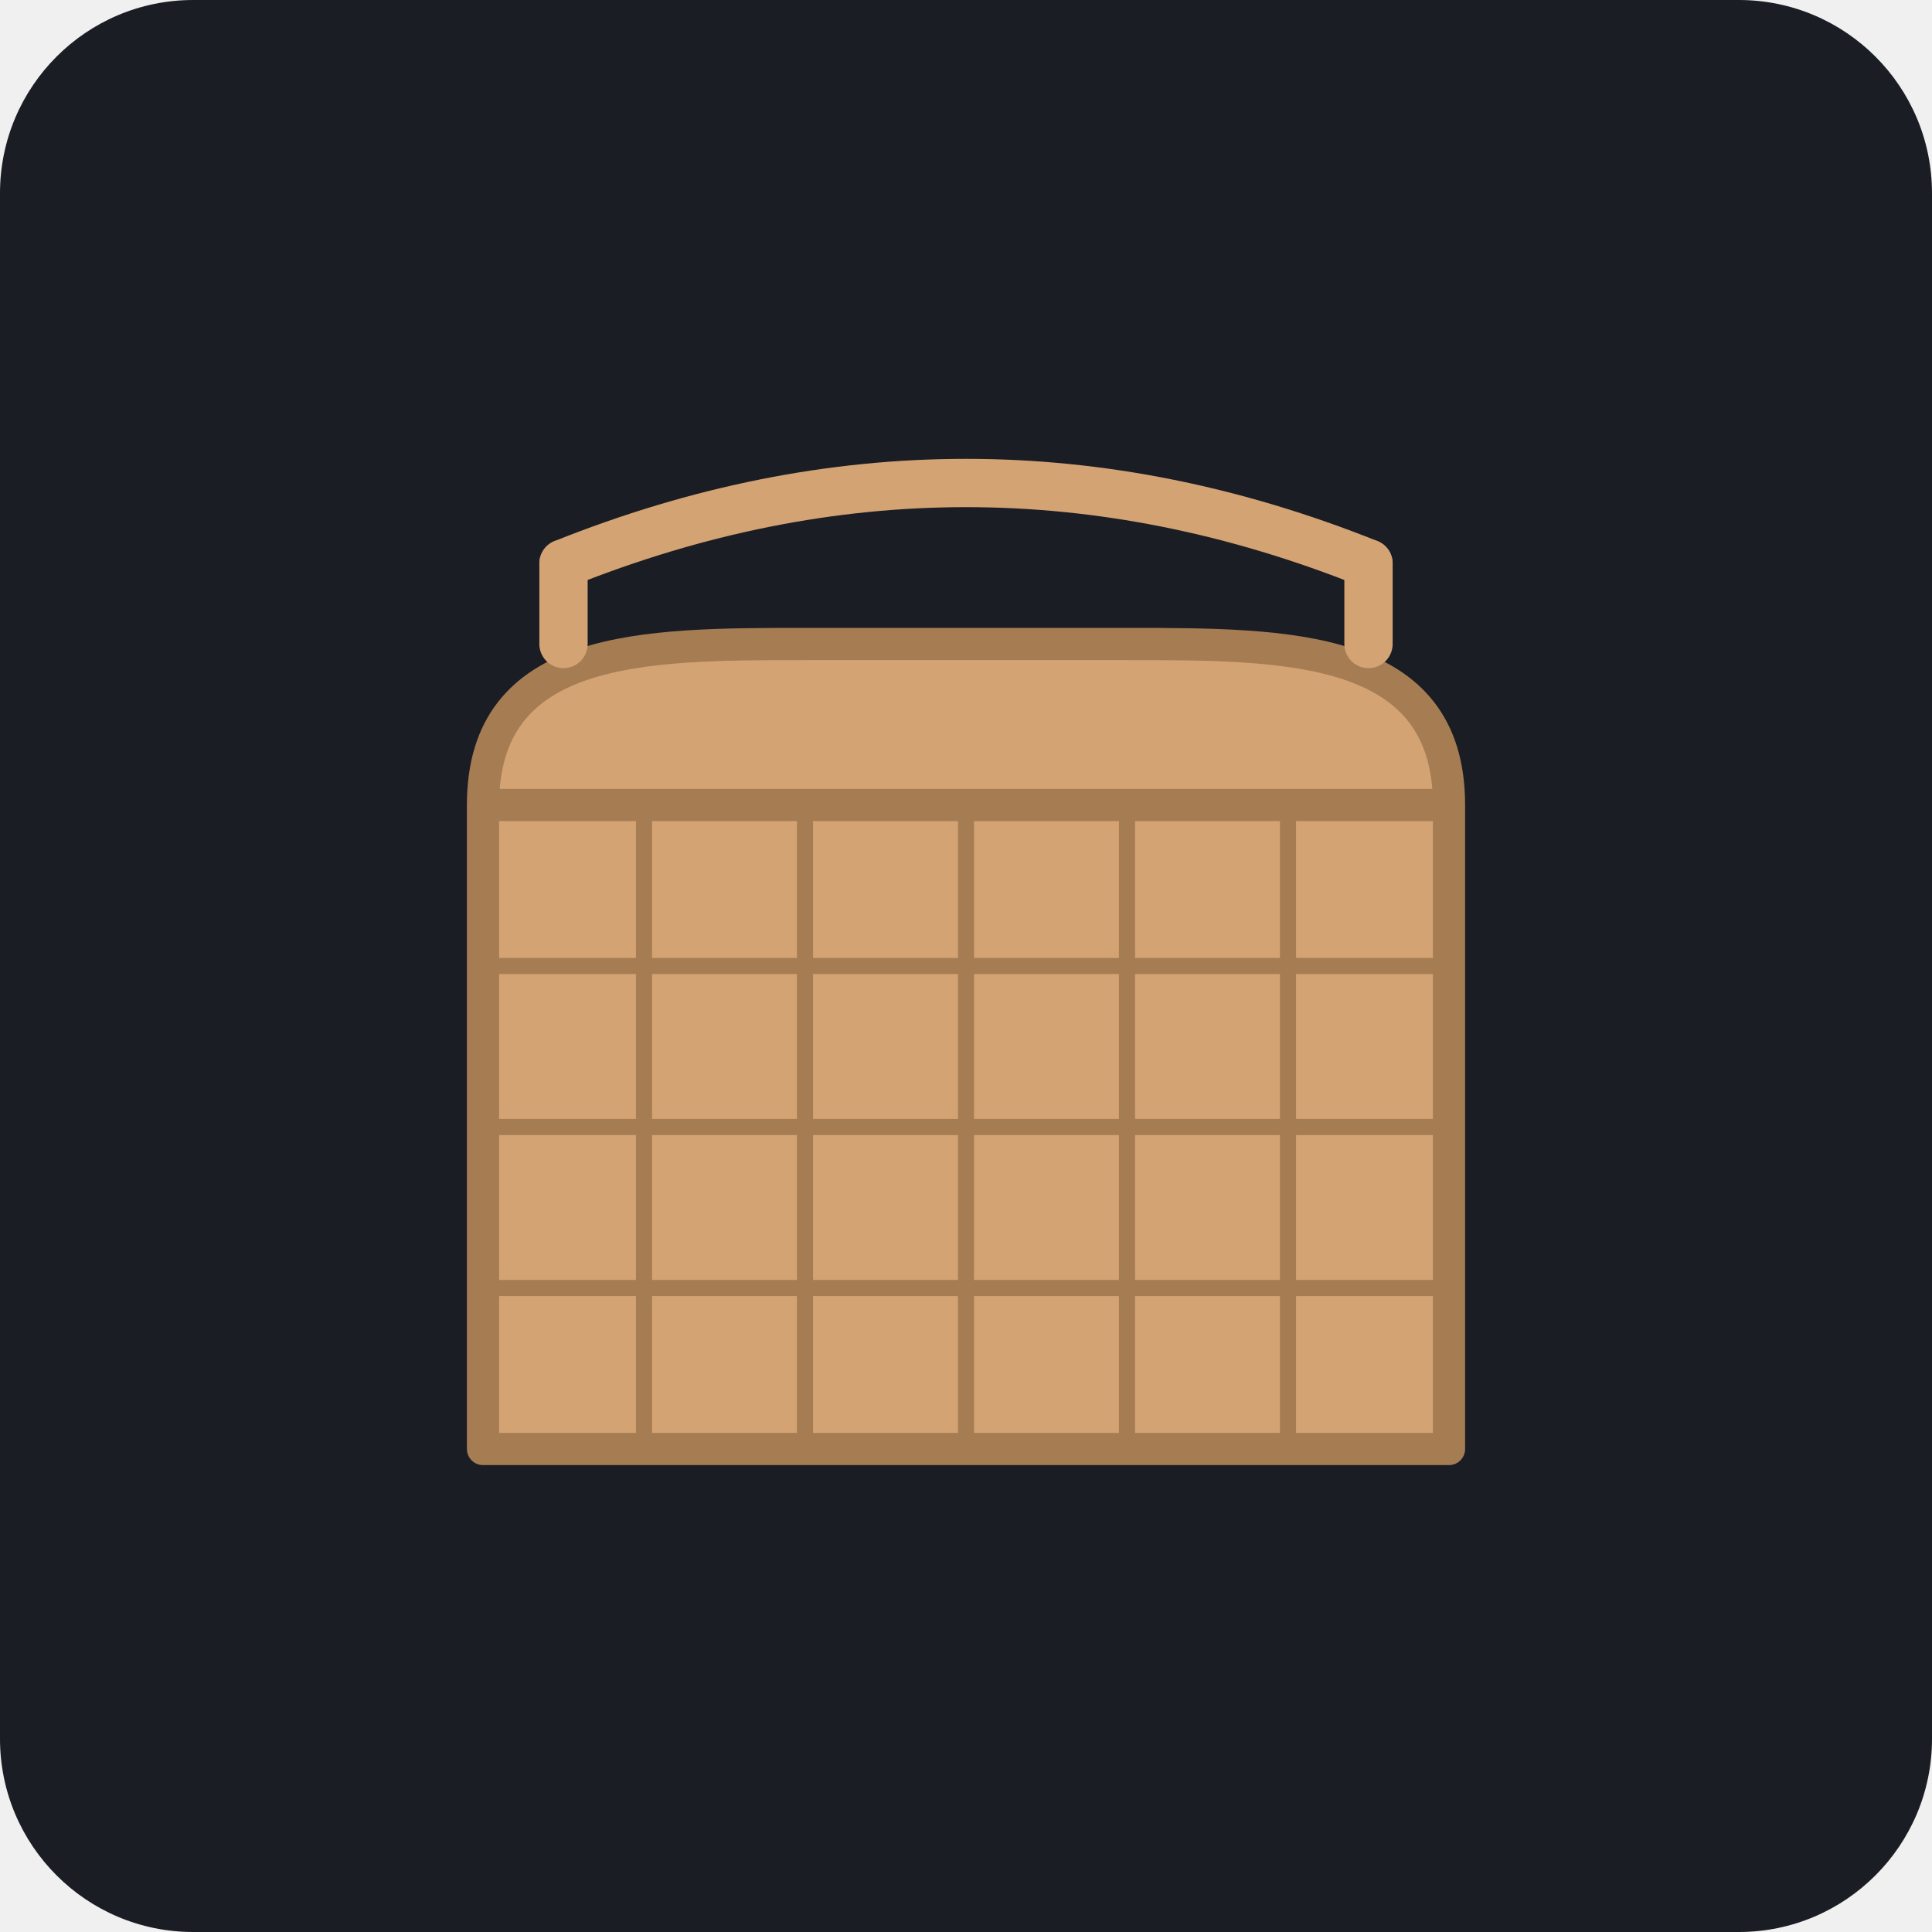
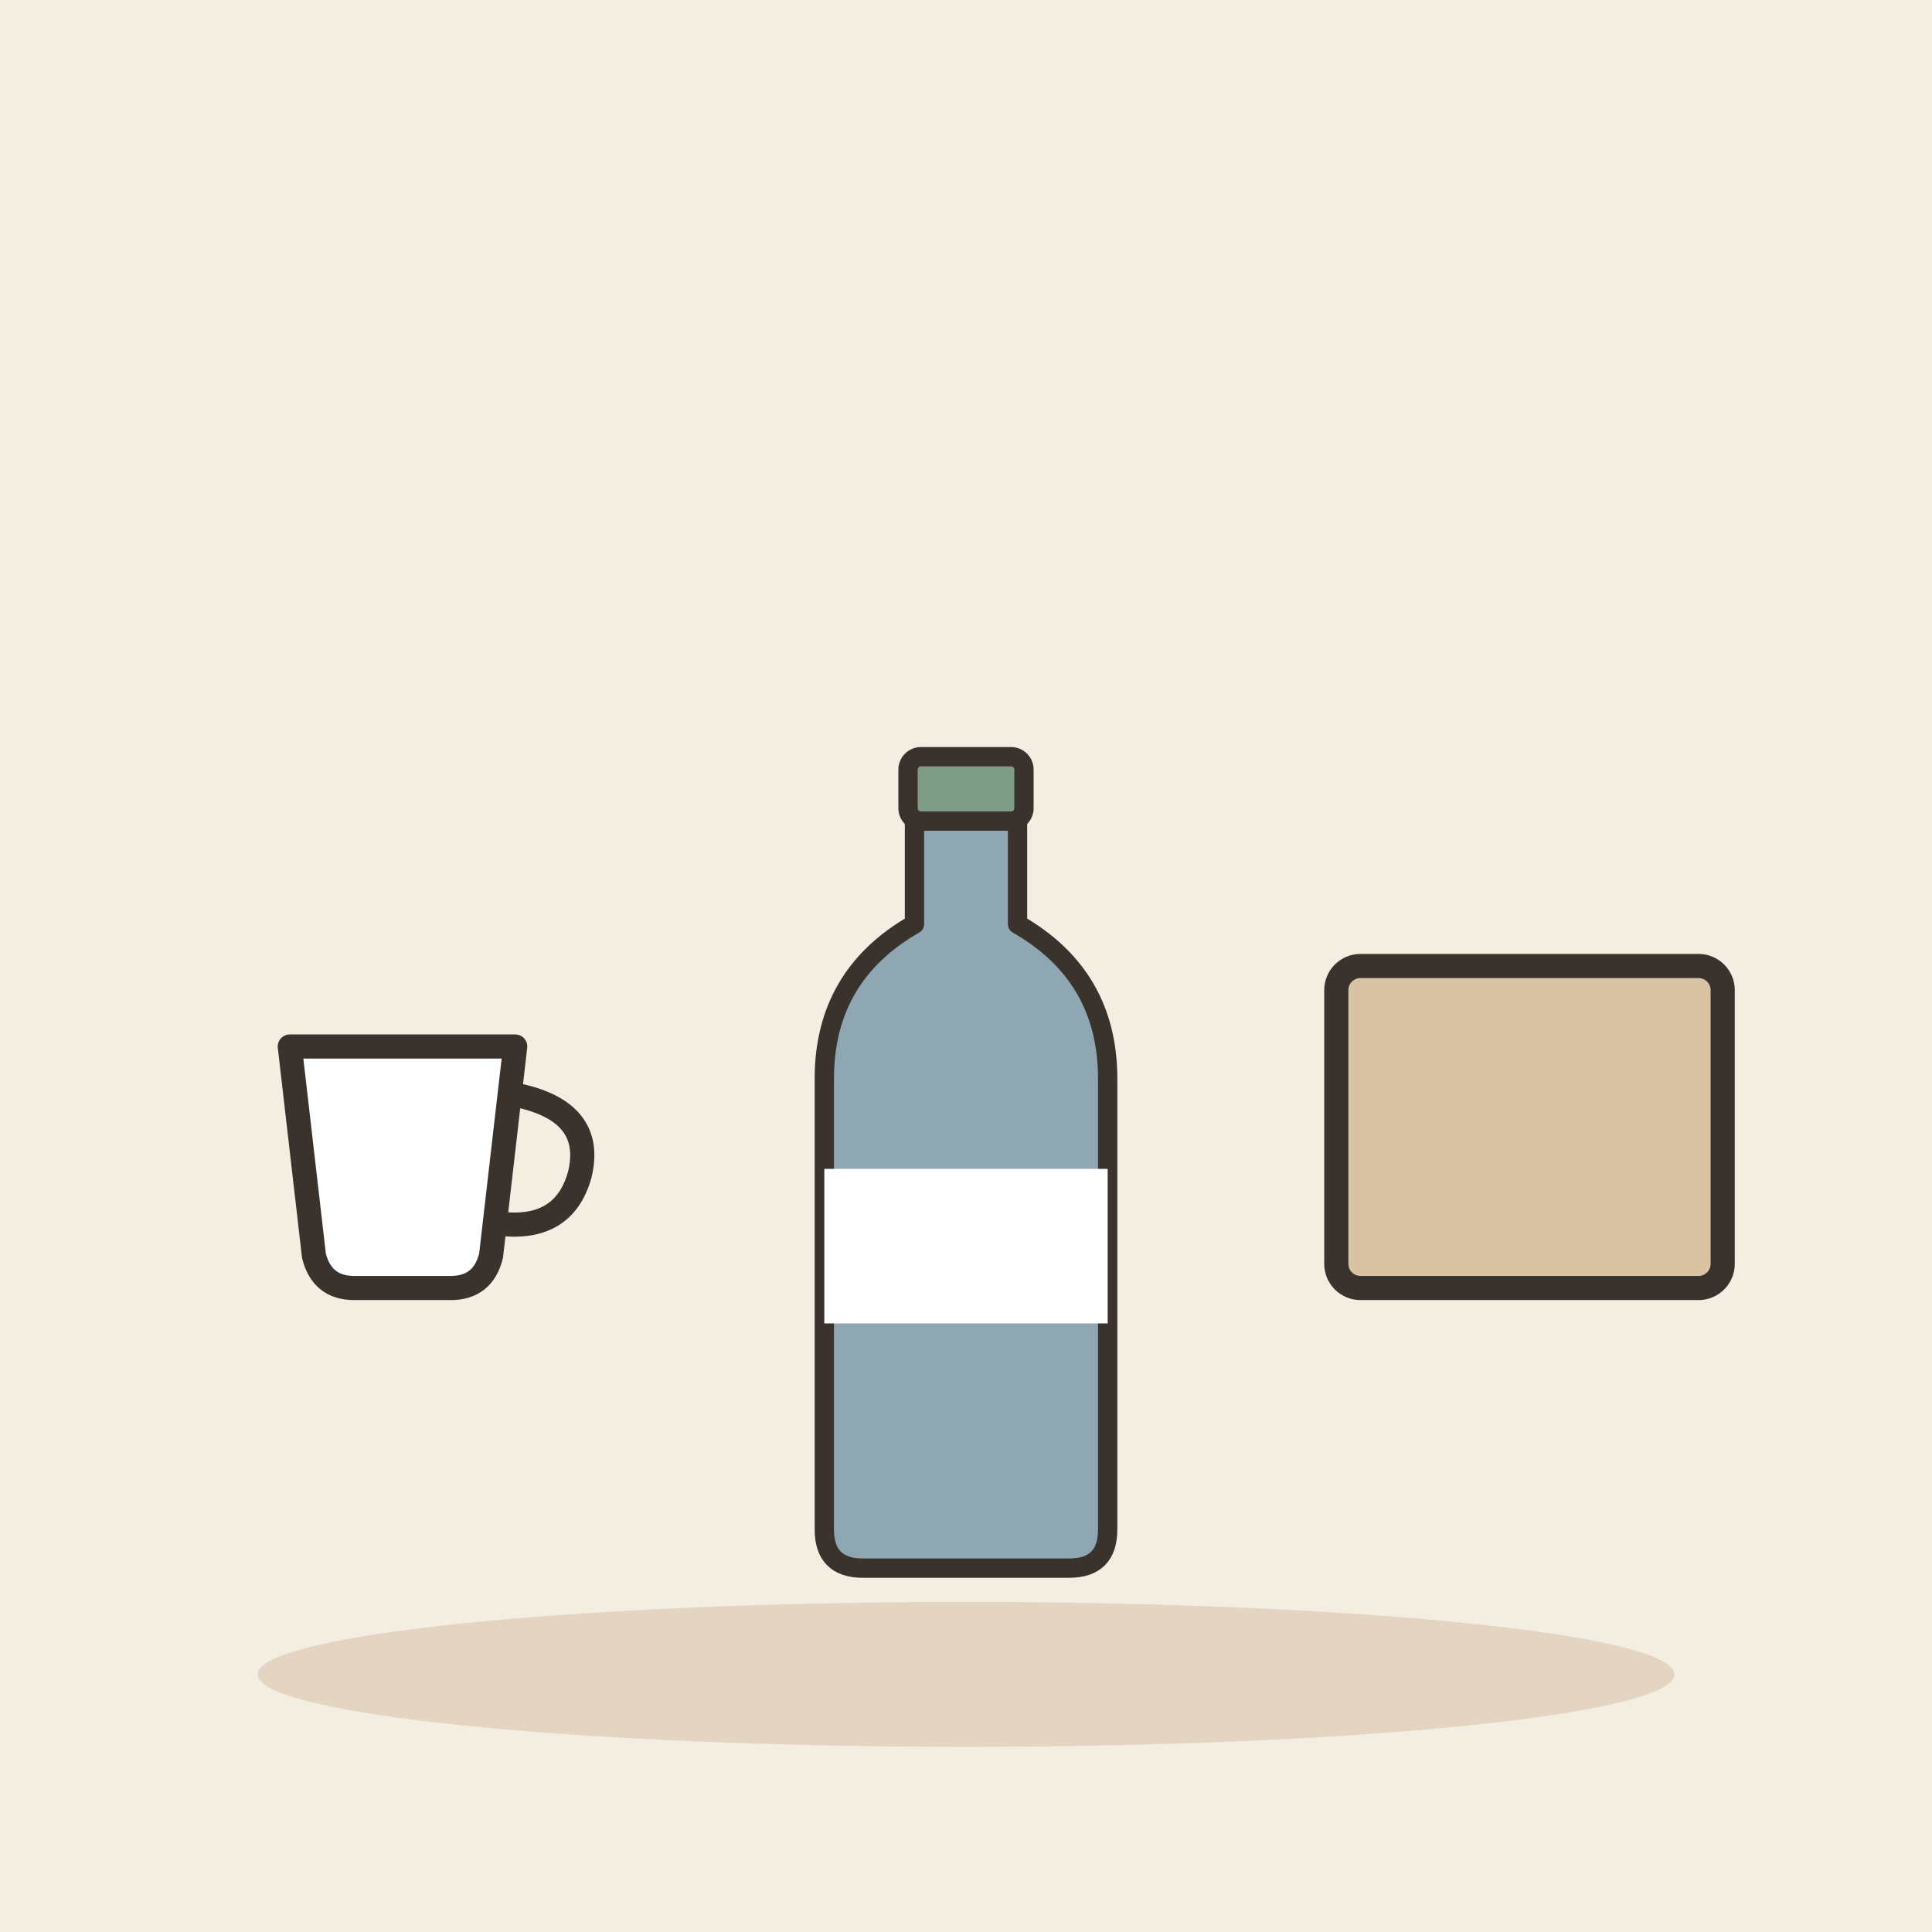
- <svg xmlns="http://www.w3.org/2000/svg" viewBox="0 0 240 240">
-   <rect width="240" height="240" rx="24" fill="#1A1D24" />
-   <g transform="translate(60, 60)">
-     <path d="M120 120 L120 40 C120 20 100 20 80 20 L40 20 C20 20 0 20 0 40 L0 120 Z" fill="#D4A373" stroke="#A67C52" stroke-width="4" stroke-linejoin="round" />
-     <path d="M0 40 L120 40" stroke="#A67C52" stroke-width="4" />
-     <path d="M20 40 L20 120" stroke="#A67C52" stroke-width="2" />
-     <path d="M40 40 L40 120" stroke="#A67C52" stroke-width="2" />
-     <path d="M60 40 L60 120" stroke="#A67C52" stroke-width="2" />
-     <path d="M80 40 L80 120" stroke="#A67C52" stroke-width="2" />
-     <path d="M100 40 L100 120" stroke="#A67C52" stroke-width="2" />
-     <path d="M0 60 L120 60" stroke="#A67C52" stroke-width="2" />
-     <path d="M0 80 L120 80" stroke="#A67C52" stroke-width="2" />
-     <path d="M0 100 L120 100" stroke="#A67C52" stroke-width="2" />
-     <path d="M10 20 L10 10" stroke="#D4A373" stroke-width="6" stroke-linecap="round" />
-     <path d="M110 20 L110 10" stroke="#D4A373" stroke-width="6" stroke-linecap="round" />
-     <path d="M10 10 Q60 -10 110 10" fill="none" stroke="#D4A373" stroke-width="6" stroke-linecap="round" />
+ <svg xmlns="http://www.w3.org/2000/svg" viewBox="0 0 240 240" data-style="editorial">
+   <rect width="240" height="240" fill="#F4EDE2" />
+   <ellipse cx="120" cy="208" rx="88" ry="9" fill="#E3D5C1" />
+   <g transform="translate(50 150)">
+     <g transform="translate(0 0)">
+       <path d="M-14 -20L14 -20L11 6Q10 10 6 10L-6 10Q-10 10 -11 6Z" fill="#FFFFFF" stroke="#3A332D" stroke-width="3" stroke-linecap="round" stroke-linejoin="round" />
+       <path d="M14 -14Q24 -12 22 -4Q20 3 12 2" fill="none" stroke="#3A332D" stroke-width="3" stroke-linecap="round" stroke-linejoin="round" />
+     </g>
+   </g>
+   <g transform="translate(120 150)">
+     <g transform="translate(0 0) scale(0.8 0.8)">
+       <path d="M-8 -60L8 -60L8 -44Q22 -36 22 -20L22 50Q22 56 16 56L-16 56Q-22 56 -22 50L-22 -20Q-22 -36 -8 -44Z" fill="#8FA7B3" stroke="#3A332D" stroke-width="3" stroke-linecap="round" stroke-linejoin="round" />
+       <rect x="-9" y="-70" width="18" height="10" rx="2" fill="#7E9C86" stroke="#3A332D" stroke-width="3" stroke-linecap="round" stroke-linejoin="round" />
+       <rect x="-22" y="-6" width="44" height="24" rx="0" fill="#FFFFFF" />
+     </g>
+   </g>
+   <g transform="translate(190 150)">
+     <g transform="translate(0 0)">
+       <rect x="-24" y="-30" width="48" height="40" rx="3" fill="#D8C3A5" stroke="#3A332D" stroke-width="3" stroke-linecap="round" stroke-linejoin="round" />
+     </g>
  </g>
</svg>
